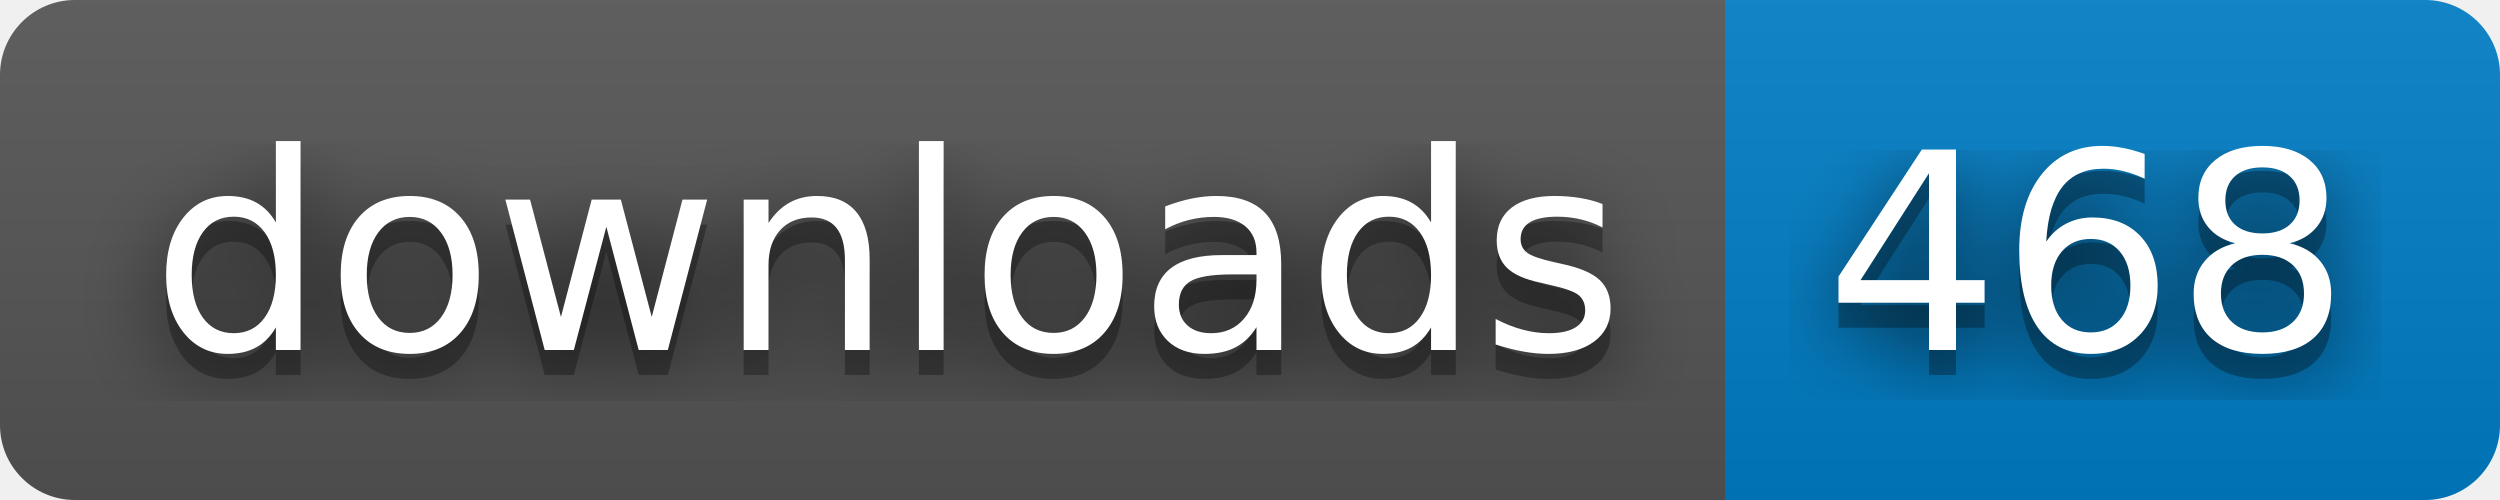
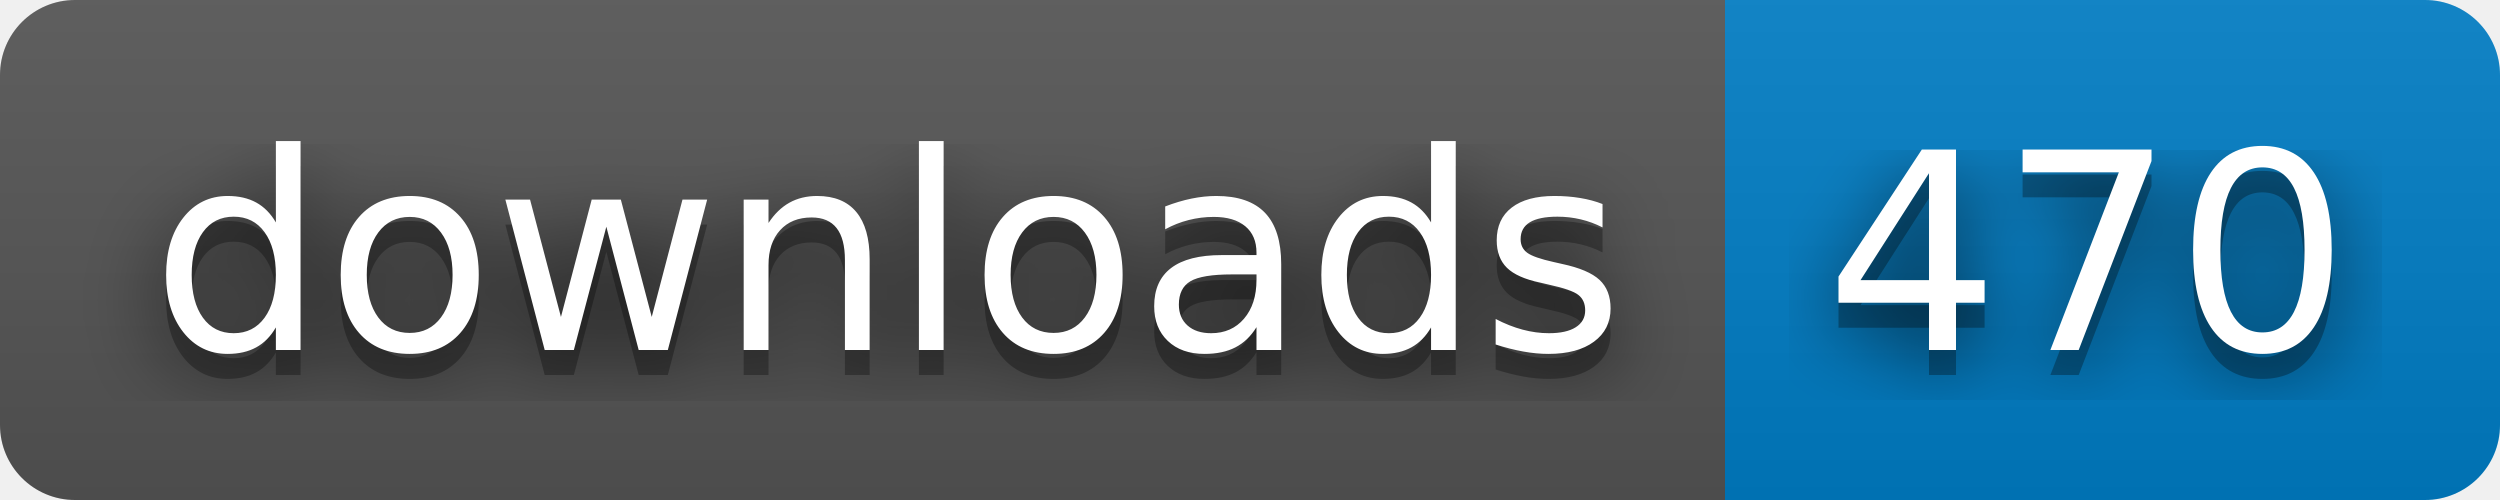
- <svg xmlns="http://www.w3.org/2000/svg" width="100" height="20" role="img" aria-label="downloads: 468">
+ <svg xmlns="http://www.w3.org/2000/svg" width="100" height="20" role="img" aria-label="downloads: 470">
  <filter id="blur">
    <feGaussianBlur stdDeviation="16" />
  </filter>
  <linearGradient id="s" x2="0" y2="100%">
    <stop offset="0" stop-color="#bbb" stop-opacity=".1" />
    <stop offset="1" stop-opacity=".1" />
  </linearGradient>
  <clipPath id="r">
    <rect width="100" height="20" rx="3" />
  </clipPath>
  <g clip-path="url(#r)">
    <rect width="69" height="20" fill="#555" />
    <rect x="69" width="31" height="20" fill="#007ec6" />
    <rect width="100" height="20" fill="url(#s)" />
  </g>
  <g fill="#fff" text-anchor="middle" font-family="Verdana,Geneva,DejaVu Sans,sans-serif" text-rendering="geometricPrecision" font-size="110">
    <g transform="scale(.1)">
      <g aria-hidden="true" fill="#010101">
        <text x="355" y="150" fill-opacity=".8" filter="url(#blur)" textLength="590">downloads</text>
        <text x="355" y="150" fill-opacity=".3" textLength="590">downloads</text>
      </g>
      <text x="355" y="140" textLength="590">downloads</text>
    </g>
    <g transform="scale(.1)">
      <g aria-hidden="true" fill="#010101">
-         <text x="835" y="150" fill-opacity=".8" filter="url(#blur)" textLength="210">468</text>
-         <text x="835" y="150" fill-opacity=".3" textLength="210">468</text>
+         <text x="835" y="150" fill-opacity=".8" filter="url(#blur)" textLength="210">470</text>
+         <text x="835" y="150" fill-opacity=".3" textLength="210">470</text>
      </g>
-       <text x="835" y="140" textLength="210">468</text>
+       <text x="835" y="140" textLength="210">470</text>
    </g>
  </g>
</svg>
